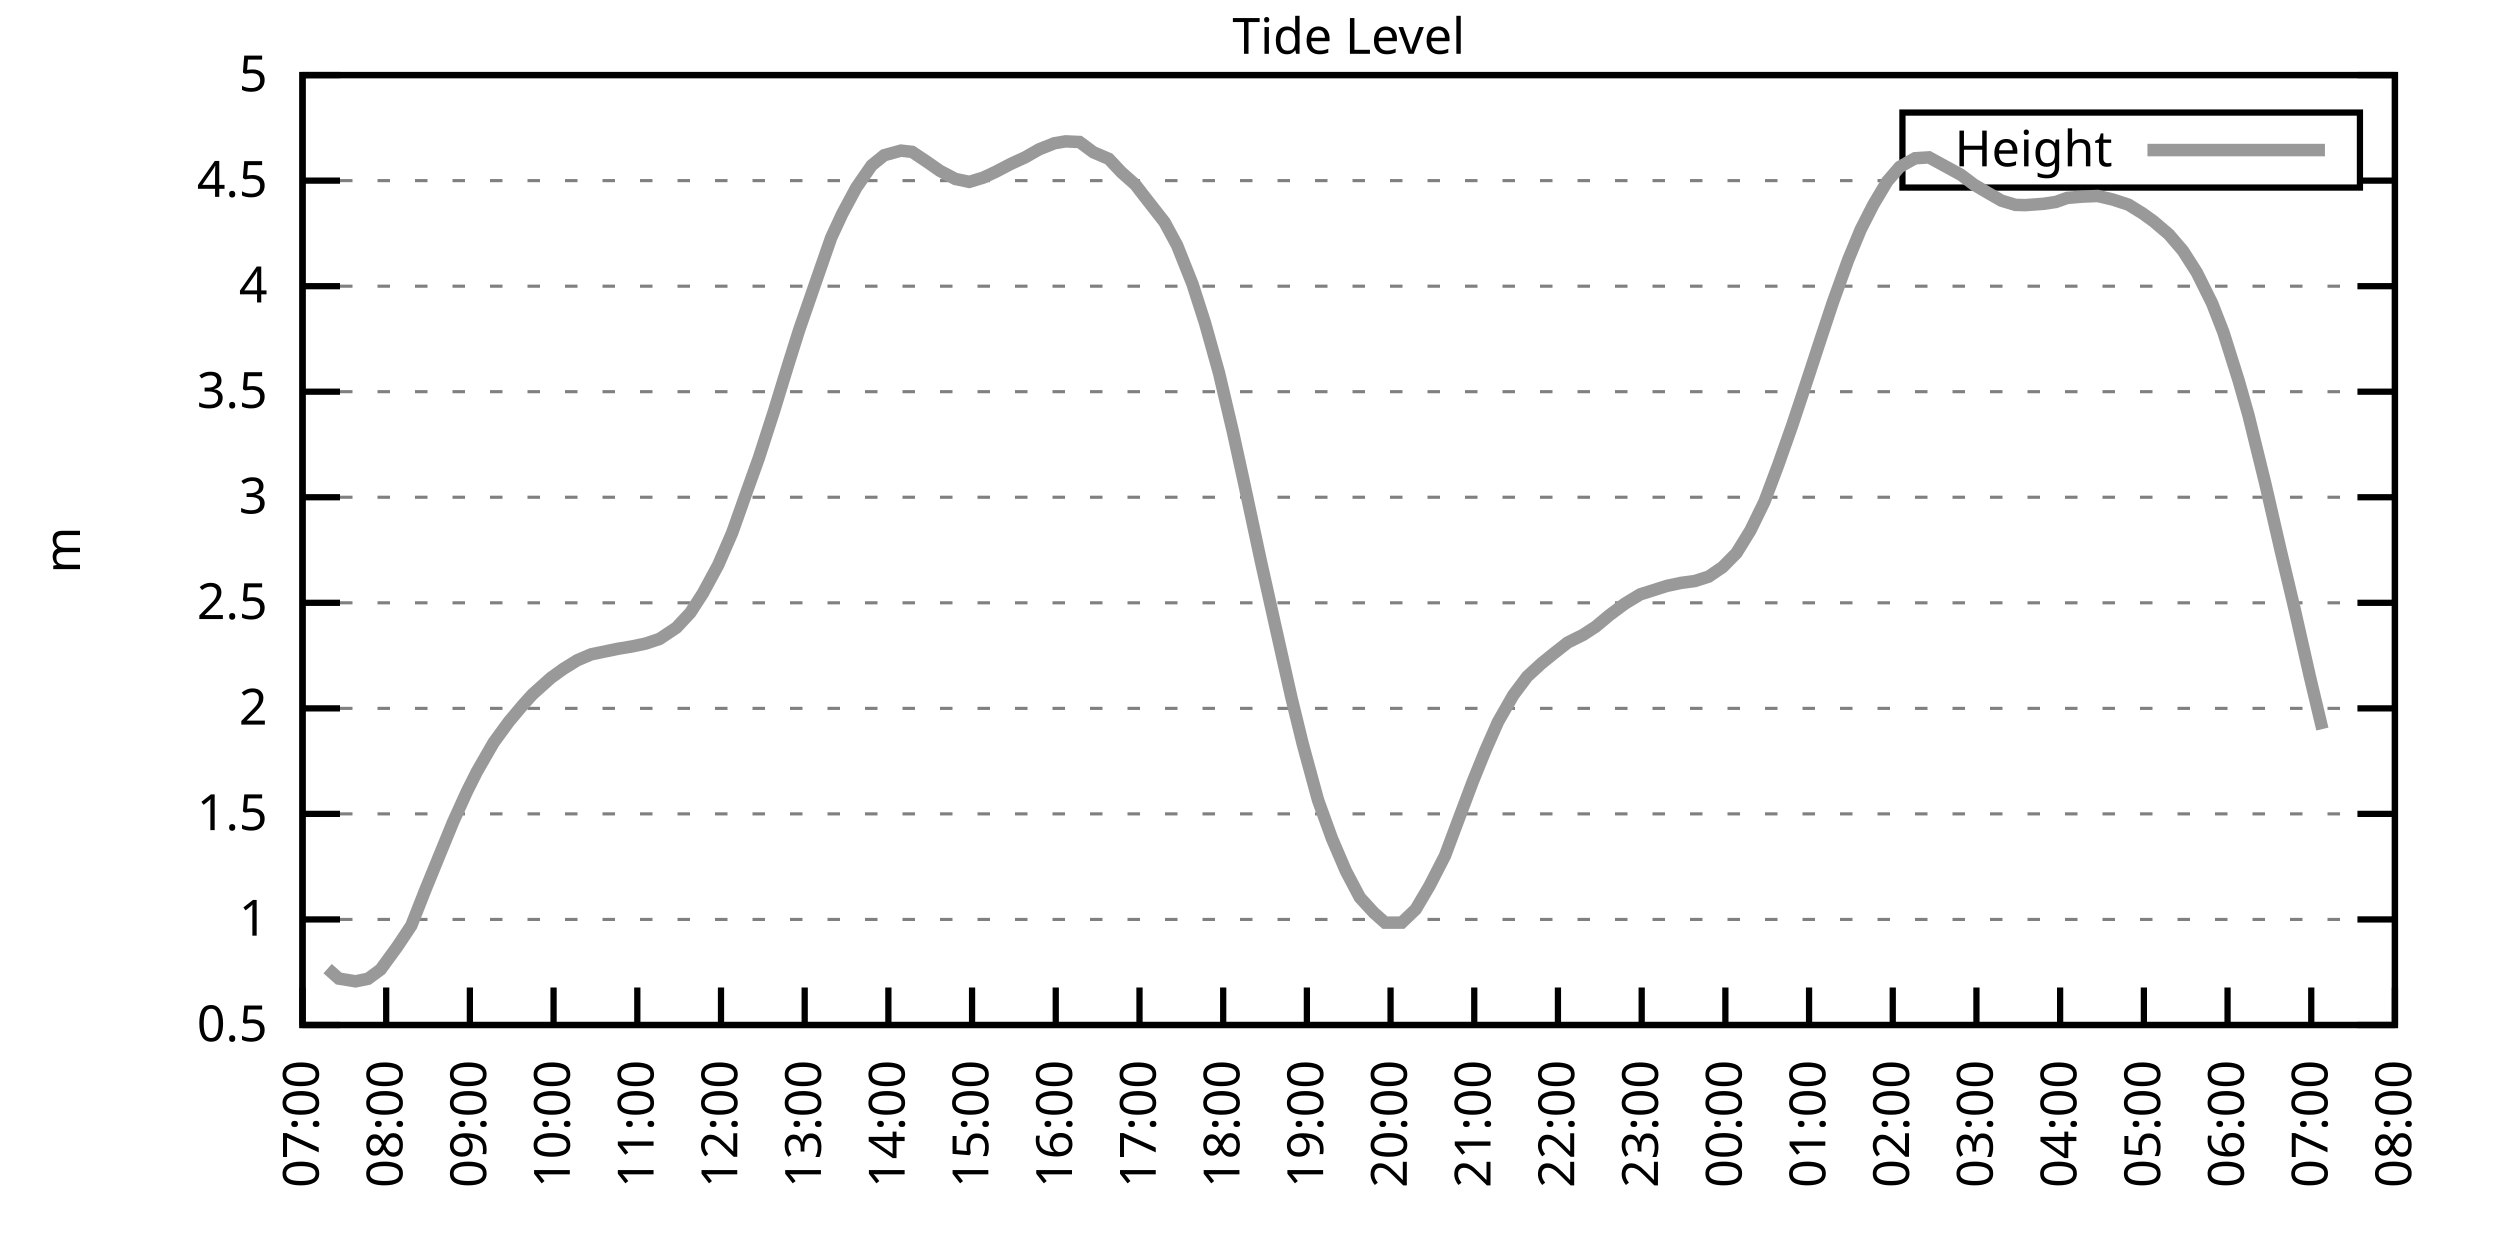
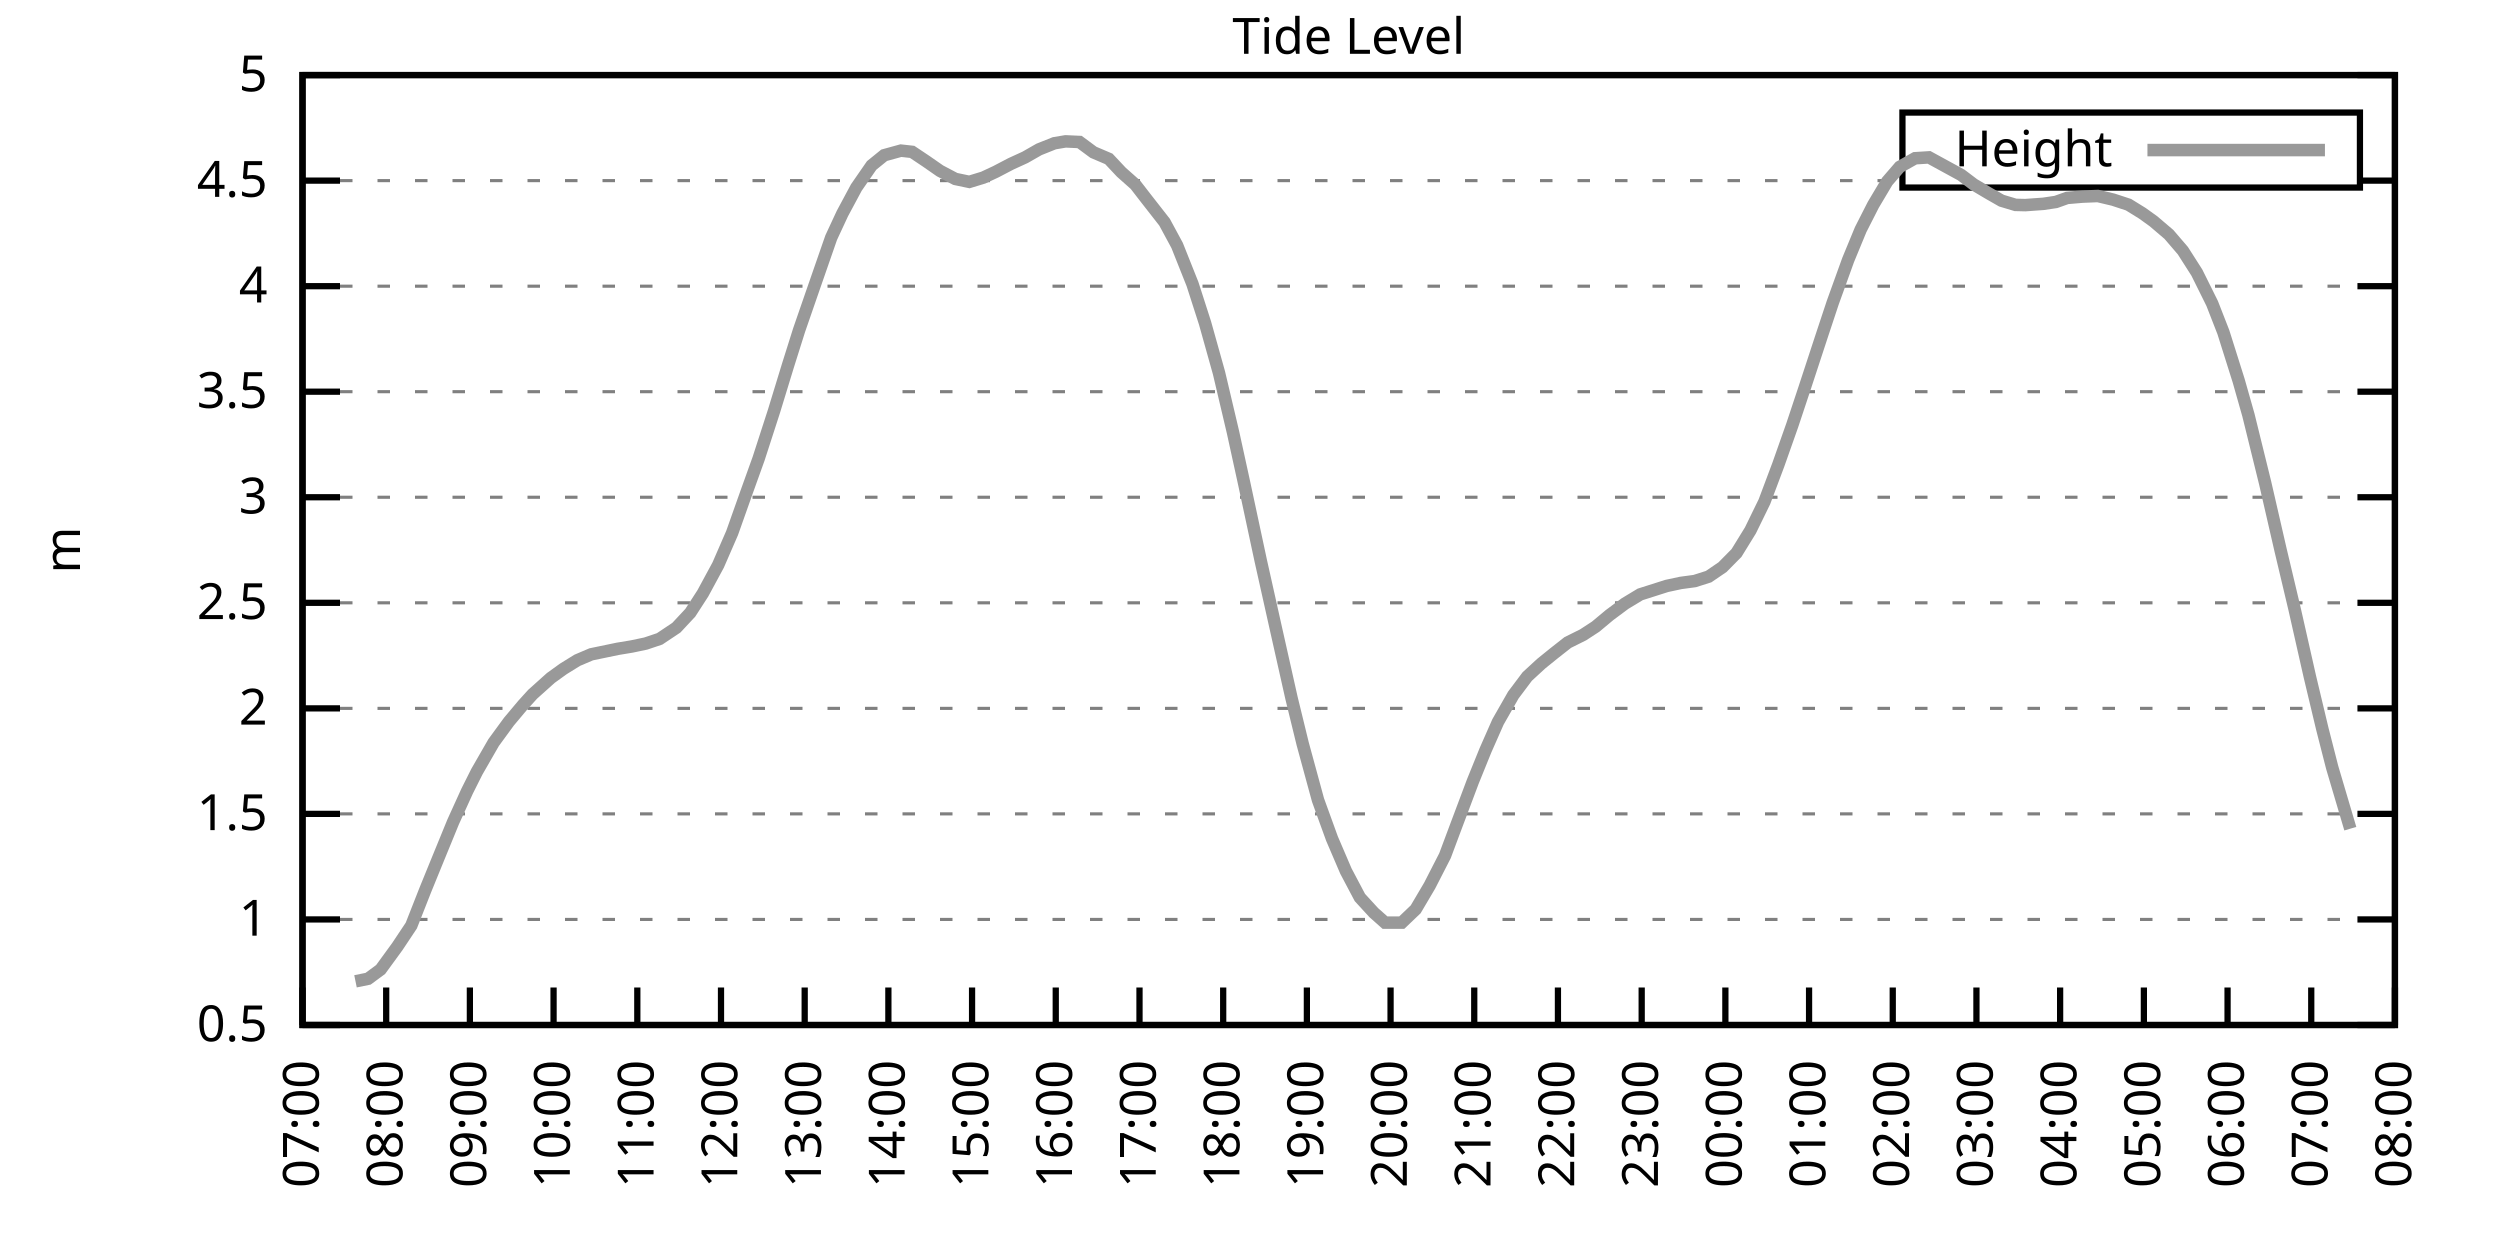
<svg xmlns="http://www.w3.org/2000/svg" xmlns:xlink="http://www.w3.org/1999/xlink" width="400" height="200" viewBox="0 0 400 200">
  <g id="gnuplot_canvas">
    <rect x="0" y="0" width="400" height="200" fill="none" />
    <defs>
      <circle id="gpDot" r="0.5" stroke-width="0.5" stroke="currentColor" />
      <path id="gpPt0" stroke-width="0.333" stroke="currentColor" d="M-1,0 h2 M0,-1 v2" />
      <path id="gpPt1" stroke-width="0.333" stroke="currentColor" d="M-1,-1 L1,1 M1,-1 L-1,1" />
      <path id="gpPt2" stroke-width="0.333" stroke="currentColor" d="M-1,0 L1,0 M0,-1 L0,1 M-1,-1 L1,1 M-1,1 L1,-1" />
      <rect id="gpPt3" stroke-width="0.333" stroke="currentColor" x="-1" y="-1" width="2" height="2" />
      <rect id="gpPt4" stroke-width="0.333" stroke="currentColor" fill="currentColor" x="-1" y="-1" width="2" height="2" />
      <circle id="gpPt5" stroke-width="0.333" stroke="currentColor" cx="0" cy="0" r="1" />
      <use xlink:href="#gpPt5" id="gpPt6" fill="currentColor" stroke="none" />
      <path id="gpPt7" stroke-width="0.333" stroke="currentColor" d="M0,-1.33 L-1.33,0.67 L1.33,0.67 z" />
      <use xlink:href="#gpPt7" id="gpPt8" fill="currentColor" stroke="none" />
      <use xlink:href="#gpPt7" id="gpPt9" stroke="currentColor" transform="rotate(180)" />
      <use xlink:href="#gpPt9" id="gpPt10" fill="currentColor" stroke="none" />
      <use xlink:href="#gpPt3" id="gpPt11" stroke="currentColor" transform="rotate(45)" />
      <use xlink:href="#gpPt11" id="gpPt12" fill="currentColor" stroke="none" />
      <path id="gpPt13" stroke-width="0.333" stroke="currentColor" d="M0,1.330 L1.265,0.411 L0.782,-1.067 L-0.782,-1.076 L-1.265,0.411 z" />
      <use xlink:href="#gpPt13" id="gpPt14" fill="currentColor" stroke="none" />
      <filter id="textbox" filterUnits="objectBoundingBox" x="0" y="0" height="1" width="1">
        <feFlood flood-color="white" flood-opacity="1" result="bgnd" />
        <feComposite in="SourceGraphic" in2="bgnd" operator="atop" />
      </filter>
      <filter id="greybox" filterUnits="objectBoundingBox" x="0" y="0" height="1" width="1">
        <feFlood flood-color="lightgrey" flood-opacity="1" result="grey" />
        <feComposite in="SourceGraphic" in2="grey" operator="atop" />
      </filter>
    </defs>
    <g fill="none" color="white" stroke="currentColor" stroke-width="1.00" stroke-linecap="butt" stroke-linejoin="miter">
</g>
    <g fill="none" color="black" stroke="currentColor" stroke-width="1.00" stroke-linecap="butt" stroke-linejoin="miter">
      <g stroke="none" shape-rendering="crispEdges">
        <polygon fill="rgb(255, 255, 255)" points="48.40,164.00 383.18,164.00 383.18,12.02 48.40,12.02 " />
      </g>
    </g>
    <g fill="none" color="black" stroke="currentColor" stroke-width="1.00" stroke-linecap="butt" stroke-linejoin="miter">
</g>
    <g fill="none" color="black" stroke="black" stroke-width="0.50" stroke-linecap="butt" stroke-linejoin="miter">
</g>
    <g fill="none" color="gray" stroke="currentColor" stroke-width="0.50" stroke-linecap="butt" stroke-linejoin="miter">
      <path stroke="gray" stroke-dasharray="2,4" class="gridline" d="M48.40,164.00 L383.19,164.00  " />
    </g>
    <g fill="none" color="gray" stroke="gray" stroke-width="1.00" stroke-linecap="butt" stroke-linejoin="miter">
</g>
    <g fill="none" color="black" stroke="currentColor" stroke-width="1.00" stroke-linecap="butt" stroke-linejoin="miter">
      <path stroke="black" d="M48.40,164.00 L54.40,164.00 M383.19,164.00 L377.19,164.00  " />
      <g transform="translate(42.80,166.60)" stroke="none" fill="black" font-family="Sans" font-size="8.00" text-anchor="end">
        <text>
          <tspan font-family="Sans"> 0.5</tspan>
        </text>
      </g>
    </g>
    <g fill="none" color="black" stroke="currentColor" stroke-width="1.00" stroke-linecap="butt" stroke-linejoin="miter">
</g>
    <g fill="none" color="black" stroke="black" stroke-width="0.50" stroke-linecap="butt" stroke-linejoin="miter">
</g>
    <g fill="none" color="gray" stroke="currentColor" stroke-width="0.50" stroke-linecap="butt" stroke-linejoin="miter">
      <path stroke="gray" stroke-dasharray="2,4" class="gridline" d="M48.40,147.11 L383.19,147.11  " />
    </g>
    <g fill="none" color="gray" stroke="gray" stroke-width="1.00" stroke-linecap="butt" stroke-linejoin="miter">
</g>
    <g fill="none" color="black" stroke="currentColor" stroke-width="1.00" stroke-linecap="butt" stroke-linejoin="miter">
      <path stroke="black" d="M48.40,147.11 L54.40,147.11 M383.19,147.11 L377.19,147.11  " />
      <g transform="translate(42.80,149.71)" stroke="none" fill="black" font-family="Sans" font-size="8.00" text-anchor="end">
        <text>
          <tspan font-family="Sans"> 1</tspan>
        </text>
      </g>
    </g>
    <g fill="none" color="black" stroke="currentColor" stroke-width="1.00" stroke-linecap="butt" stroke-linejoin="miter">
</g>
    <g fill="none" color="black" stroke="black" stroke-width="0.50" stroke-linecap="butt" stroke-linejoin="miter">
</g>
    <g fill="none" color="gray" stroke="currentColor" stroke-width="0.50" stroke-linecap="butt" stroke-linejoin="miter">
      <path stroke="gray" stroke-dasharray="2,4" class="gridline" d="M48.40,130.22 L383.19,130.22  " />
    </g>
    <g fill="none" color="gray" stroke="gray" stroke-width="1.00" stroke-linecap="butt" stroke-linejoin="miter">
</g>
    <g fill="none" color="black" stroke="currentColor" stroke-width="1.00" stroke-linecap="butt" stroke-linejoin="miter">
      <path stroke="black" d="M48.40,130.22 L54.40,130.22 M383.19,130.22 L377.19,130.22  " />
      <g transform="translate(42.80,132.82)" stroke="none" fill="black" font-family="Sans" font-size="8.00" text-anchor="end">
        <text>
          <tspan font-family="Sans"> 1.5</tspan>
        </text>
      </g>
    </g>
    <g fill="none" color="black" stroke="currentColor" stroke-width="1.00" stroke-linecap="butt" stroke-linejoin="miter">
</g>
    <g fill="none" color="black" stroke="black" stroke-width="0.50" stroke-linecap="butt" stroke-linejoin="miter">
</g>
    <g fill="none" color="gray" stroke="currentColor" stroke-width="0.50" stroke-linecap="butt" stroke-linejoin="miter">
      <path stroke="gray" stroke-dasharray="2,4" class="gridline" d="M48.40,113.34 L383.19,113.34  " />
    </g>
    <g fill="none" color="gray" stroke="gray" stroke-width="1.00" stroke-linecap="butt" stroke-linejoin="miter">
</g>
    <g fill="none" color="black" stroke="currentColor" stroke-width="1.00" stroke-linecap="butt" stroke-linejoin="miter">
      <path stroke="black" d="M48.40,113.34 L54.40,113.34 M383.19,113.34 L377.19,113.34  " />
      <g transform="translate(42.80,115.94)" stroke="none" fill="black" font-family="Sans" font-size="8.00" text-anchor="end">
        <text>
          <tspan font-family="Sans"> 2</tspan>
        </text>
      </g>
    </g>
    <g fill="none" color="black" stroke="currentColor" stroke-width="1.00" stroke-linecap="butt" stroke-linejoin="miter">
</g>
    <g fill="none" color="black" stroke="black" stroke-width="0.50" stroke-linecap="butt" stroke-linejoin="miter">
</g>
    <g fill="none" color="gray" stroke="currentColor" stroke-width="0.50" stroke-linecap="butt" stroke-linejoin="miter">
      <path stroke="gray" stroke-dasharray="2,4" class="gridline" d="M48.40,96.45 L383.19,96.45  " />
    </g>
    <g fill="none" color="gray" stroke="gray" stroke-width="1.00" stroke-linecap="butt" stroke-linejoin="miter">
</g>
    <g fill="none" color="black" stroke="currentColor" stroke-width="1.00" stroke-linecap="butt" stroke-linejoin="miter">
      <path stroke="black" d="M48.40,96.45 L54.40,96.45 M383.19,96.45 L377.19,96.45  " />
      <g transform="translate(42.80,99.05)" stroke="none" fill="black" font-family="Sans" font-size="8.00" text-anchor="end">
        <text>
          <tspan font-family="Sans"> 2.5</tspan>
        </text>
      </g>
    </g>
    <g fill="none" color="black" stroke="currentColor" stroke-width="1.00" stroke-linecap="butt" stroke-linejoin="miter">
</g>
    <g fill="none" color="black" stroke="black" stroke-width="0.50" stroke-linecap="butt" stroke-linejoin="miter">
</g>
    <g fill="none" color="gray" stroke="currentColor" stroke-width="0.50" stroke-linecap="butt" stroke-linejoin="miter">
      <path stroke="gray" stroke-dasharray="2,4" class="gridline" d="M48.40,79.56 L383.19,79.56  " />
    </g>
    <g fill="none" color="gray" stroke="gray" stroke-width="1.00" stroke-linecap="butt" stroke-linejoin="miter">
</g>
    <g fill="none" color="black" stroke="currentColor" stroke-width="1.00" stroke-linecap="butt" stroke-linejoin="miter">
      <path stroke="black" d="M48.40,79.56 L54.40,79.56 M383.19,79.56 L377.19,79.56  " />
      <g transform="translate(42.80,82.16)" stroke="none" fill="black" font-family="Sans" font-size="8.00" text-anchor="end">
        <text>
          <tspan font-family="Sans"> 3</tspan>
        </text>
      </g>
    </g>
    <g fill="none" color="black" stroke="currentColor" stroke-width="1.00" stroke-linecap="butt" stroke-linejoin="miter">
</g>
    <g fill="none" color="black" stroke="black" stroke-width="0.50" stroke-linecap="butt" stroke-linejoin="miter">
</g>
    <g fill="none" color="gray" stroke="currentColor" stroke-width="0.50" stroke-linecap="butt" stroke-linejoin="miter">
      <path stroke="gray" stroke-dasharray="2,4" class="gridline" d="M48.40,62.67 L383.19,62.67  " />
    </g>
    <g fill="none" color="gray" stroke="gray" stroke-width="1.00" stroke-linecap="butt" stroke-linejoin="miter">
</g>
    <g fill="none" color="black" stroke="currentColor" stroke-width="1.00" stroke-linecap="butt" stroke-linejoin="miter">
      <path stroke="black" d="M48.40,62.67 L54.40,62.67 M383.19,62.67 L377.19,62.67  " />
      <g transform="translate(42.80,65.27)" stroke="none" fill="black" font-family="Sans" font-size="8.00" text-anchor="end">
        <text>
          <tspan font-family="Sans"> 3.5</tspan>
        </text>
      </g>
    </g>
    <g fill="none" color="black" stroke="currentColor" stroke-width="1.00" stroke-linecap="butt" stroke-linejoin="miter">
</g>
    <g fill="none" color="black" stroke="black" stroke-width="0.50" stroke-linecap="butt" stroke-linejoin="miter">
</g>
    <g fill="none" color="gray" stroke="currentColor" stroke-width="0.50" stroke-linecap="butt" stroke-linejoin="miter">
      <path stroke="gray" stroke-dasharray="2,4" class="gridline" d="M48.40,45.79 L383.19,45.79  " />
    </g>
    <g fill="none" color="gray" stroke="gray" stroke-width="1.00" stroke-linecap="butt" stroke-linejoin="miter">
</g>
    <g fill="none" color="black" stroke="currentColor" stroke-width="1.00" stroke-linecap="butt" stroke-linejoin="miter">
      <path stroke="black" d="M48.40,45.79 L54.40,45.79 M383.19,45.79 L377.19,45.79  " />
      <g transform="translate(42.80,48.39)" stroke="none" fill="black" font-family="Sans" font-size="8.00" text-anchor="end">
        <text>
          <tspan font-family="Sans"> 4</tspan>
        </text>
      </g>
    </g>
    <g fill="none" color="black" stroke="currentColor" stroke-width="1.00" stroke-linecap="butt" stroke-linejoin="miter">
</g>
    <g fill="none" color="black" stroke="black" stroke-width="0.50" stroke-linecap="butt" stroke-linejoin="miter">
</g>
    <g fill="none" color="gray" stroke="currentColor" stroke-width="0.50" stroke-linecap="butt" stroke-linejoin="miter">
      <path stroke="gray" stroke-dasharray="2,4" class="gridline" d="M48.40,28.90 L304.39,28.90 M377.59,28.90 L383.19,28.90  " />
    </g>
    <g fill="none" color="gray" stroke="gray" stroke-width="1.00" stroke-linecap="butt" stroke-linejoin="miter">
</g>
    <g fill="none" color="black" stroke="currentColor" stroke-width="1.00" stroke-linecap="butt" stroke-linejoin="miter">
      <path stroke="black" d="M48.40,28.90 L54.40,28.90 M383.19,28.90 L377.19,28.90  " />
      <g transform="translate(42.80,31.50)" stroke="none" fill="black" font-family="Sans" font-size="8.00" text-anchor="end">
        <text>
          <tspan font-family="Sans"> 4.5</tspan>
        </text>
      </g>
    </g>
    <g fill="none" color="black" stroke="currentColor" stroke-width="1.00" stroke-linecap="butt" stroke-linejoin="miter">
</g>
    <g fill="none" color="black" stroke="black" stroke-width="0.50" stroke-linecap="butt" stroke-linejoin="miter">
</g>
    <g fill="none" color="gray" stroke="currentColor" stroke-width="0.50" stroke-linecap="butt" stroke-linejoin="miter">
      <path stroke="gray" stroke-dasharray="2,4" class="gridline" d="M48.40,12.01 L383.19,12.01  " />
    </g>
    <g fill="none" color="gray" stroke="gray" stroke-width="1.00" stroke-linecap="butt" stroke-linejoin="miter">
</g>
    <g fill="none" color="black" stroke="currentColor" stroke-width="1.00" stroke-linecap="butt" stroke-linejoin="miter">
      <path stroke="black" d="M48.40,12.01 L54.40,12.01 M383.19,12.01 L377.19,12.01  " />
      <g transform="translate(42.80,14.61)" stroke="none" fill="black" font-family="Sans" font-size="8.00" text-anchor="end">
        <text>
          <tspan font-family="Sans"> 5</tspan>
        </text>
      </g>
    </g>
    <g fill="none" color="black" stroke="currentColor" stroke-width="1.00" stroke-linecap="butt" stroke-linejoin="miter">
      <path stroke="black" d="M48.40,164.00 L48.40,158.00  " />
      <g transform="translate(51.00,169.60) rotate(270.00)" stroke="none" fill="black" font-family="Sans" font-size="8.00" text-anchor="end">
        <text>
          <tspan font-family="Sans">07:00</tspan>
        </text>
      </g>
    </g>
    <g fill="none" color="black" stroke="currentColor" stroke-width="1.00" stroke-linecap="butt" stroke-linejoin="miter">
      <path stroke="black" d="M61.79,164.00 L61.79,158.00  " />
      <g transform="translate(64.39,169.60) rotate(270.00)" stroke="none" fill="black" font-family="Sans" font-size="8.00" text-anchor="end">
        <text>
          <tspan font-family="Sans">08:00</tspan>
        </text>
      </g>
    </g>
    <g fill="none" color="black" stroke="currentColor" stroke-width="1.00" stroke-linecap="butt" stroke-linejoin="miter">
      <path stroke="black" d="M75.18,164.00 L75.18,158.00  " />
      <g transform="translate(77.78,169.60) rotate(270.00)" stroke="none" fill="black" font-family="Sans" font-size="8.00" text-anchor="end">
        <text>
          <tspan font-family="Sans">09:00</tspan>
        </text>
      </g>
    </g>
    <g fill="none" color="black" stroke="currentColor" stroke-width="1.00" stroke-linecap="butt" stroke-linejoin="miter">
      <path stroke="black" d="M88.57,164.00 L88.57,158.00  " />
      <g transform="translate(91.17,169.60) rotate(270.00)" stroke="none" fill="black" font-family="Sans" font-size="8.00" text-anchor="end">
        <text>
          <tspan font-family="Sans">10:00</tspan>
        </text>
      </g>
    </g>
    <g fill="none" color="black" stroke="currentColor" stroke-width="1.00" stroke-linecap="butt" stroke-linejoin="miter">
      <path stroke="black" d="M101.97,164.00 L101.97,158.00  " />
      <g transform="translate(104.57,169.60) rotate(270.00)" stroke="none" fill="black" font-family="Sans" font-size="8.00" text-anchor="end">
        <text>
          <tspan font-family="Sans">11:00</tspan>
        </text>
      </g>
    </g>
    <g fill="none" color="black" stroke="currentColor" stroke-width="1.00" stroke-linecap="butt" stroke-linejoin="miter">
      <path stroke="black" d="M115.36,164.00 L115.36,158.00  " />
      <g transform="translate(117.96,169.60) rotate(270.00)" stroke="none" fill="black" font-family="Sans" font-size="8.00" text-anchor="end">
        <text>
          <tspan font-family="Sans">12:00</tspan>
        </text>
      </g>
    </g>
    <g fill="none" color="black" stroke="currentColor" stroke-width="1.00" stroke-linecap="butt" stroke-linejoin="miter">
      <path stroke="black" d="M128.75,164.00 L128.75,158.00  " />
      <g transform="translate(131.35,169.60) rotate(270.00)" stroke="none" fill="black" font-family="Sans" font-size="8.00" text-anchor="end">
        <text>
          <tspan font-family="Sans">13:00</tspan>
        </text>
      </g>
    </g>
    <g fill="none" color="black" stroke="currentColor" stroke-width="1.00" stroke-linecap="butt" stroke-linejoin="miter">
      <path stroke="black" d="M142.14,164.00 L142.14,158.00  " />
      <g transform="translate(144.74,169.60) rotate(270.00)" stroke="none" fill="black" font-family="Sans" font-size="8.00" text-anchor="end">
        <text>
          <tspan font-family="Sans">14:00</tspan>
        </text>
      </g>
    </g>
    <g fill="none" color="black" stroke="currentColor" stroke-width="1.00" stroke-linecap="butt" stroke-linejoin="miter">
      <path stroke="black" d="M155.53,164.00 L155.53,158.00  " />
      <g transform="translate(158.13,169.60) rotate(270.00)" stroke="none" fill="black" font-family="Sans" font-size="8.00" text-anchor="end">
        <text>
          <tspan font-family="Sans">15:00</tspan>
        </text>
      </g>
    </g>
    <g fill="none" color="black" stroke="currentColor" stroke-width="1.00" stroke-linecap="butt" stroke-linejoin="miter">
      <path stroke="black" d="M168.92,164.00 L168.92,158.00  " />
      <g transform="translate(171.52,169.60) rotate(270.00)" stroke="none" fill="black" font-family="Sans" font-size="8.00" text-anchor="end">
        <text>
          <tspan font-family="Sans">16:00</tspan>
        </text>
      </g>
    </g>
    <g fill="none" color="black" stroke="currentColor" stroke-width="1.00" stroke-linecap="butt" stroke-linejoin="miter">
      <path stroke="black" d="M182.32,164.00 L182.32,158.00  " />
      <g transform="translate(184.92,169.60) rotate(270.00)" stroke="none" fill="black" font-family="Sans" font-size="8.00" text-anchor="end">
        <text>
          <tspan font-family="Sans">17:00</tspan>
        </text>
      </g>
    </g>
    <g fill="none" color="black" stroke="currentColor" stroke-width="1.00" stroke-linecap="butt" stroke-linejoin="miter">
      <path stroke="black" d="M195.71,164.00 L195.71,158.00  " />
      <g transform="translate(198.31,169.60) rotate(270.00)" stroke="none" fill="black" font-family="Sans" font-size="8.00" text-anchor="end">
        <text>
          <tspan font-family="Sans">18:00</tspan>
        </text>
      </g>
    </g>
    <g fill="none" color="black" stroke="currentColor" stroke-width="1.00" stroke-linecap="butt" stroke-linejoin="miter">
      <path stroke="black" d="M209.10,164.00 L209.10,158.00  " />
      <g transform="translate(211.70,169.60) rotate(270.00)" stroke="none" fill="black" font-family="Sans" font-size="8.00" text-anchor="end">
        <text>
          <tspan font-family="Sans">19:00</tspan>
        </text>
      </g>
    </g>
    <g fill="none" color="black" stroke="currentColor" stroke-width="1.00" stroke-linecap="butt" stroke-linejoin="miter">
      <path stroke="black" d="M222.49,164.00 L222.49,158.00  " />
      <g transform="translate(225.09,169.60) rotate(270.00)" stroke="none" fill="black" font-family="Sans" font-size="8.00" text-anchor="end">
        <text>
          <tspan font-family="Sans">20:00</tspan>
        </text>
      </g>
    </g>
    <g fill="none" color="black" stroke="currentColor" stroke-width="1.00" stroke-linecap="butt" stroke-linejoin="miter">
      <path stroke="black" d="M235.88,164.00 L235.88,158.00  " />
      <g transform="translate(238.48,169.60) rotate(270.00)" stroke="none" fill="black" font-family="Sans" font-size="8.00" text-anchor="end">
        <text>
          <tspan font-family="Sans">21:00</tspan>
        </text>
      </g>
    </g>
    <g fill="none" color="black" stroke="currentColor" stroke-width="1.00" stroke-linecap="butt" stroke-linejoin="miter">
      <path stroke="black" d="M249.27,164.00 L249.27,158.00  " />
      <g transform="translate(251.87,169.60) rotate(270.00)" stroke="none" fill="black" font-family="Sans" font-size="8.00" text-anchor="end">
        <text>
          <tspan font-family="Sans">22:00</tspan>
        </text>
      </g>
    </g>
    <g fill="none" color="black" stroke="currentColor" stroke-width="1.00" stroke-linecap="butt" stroke-linejoin="miter">
      <path stroke="black" d="M262.67,164.00 L262.67,158.00  " />
      <g transform="translate(265.27,169.60) rotate(270.00)" stroke="none" fill="black" font-family="Sans" font-size="8.00" text-anchor="end">
        <text>
          <tspan font-family="Sans">23:00</tspan>
        </text>
      </g>
    </g>
    <g fill="none" color="black" stroke="currentColor" stroke-width="1.00" stroke-linecap="butt" stroke-linejoin="miter">
      <path stroke="black" d="M276.06,164.00 L276.06,158.00  " />
      <g transform="translate(278.66,169.60) rotate(270.00)" stroke="none" fill="black" font-family="Sans" font-size="8.00" text-anchor="end">
        <text>
          <tspan font-family="Sans">00:00</tspan>
        </text>
      </g>
    </g>
    <g fill="none" color="black" stroke="currentColor" stroke-width="1.00" stroke-linecap="butt" stroke-linejoin="miter">
      <path stroke="black" d="M289.45,164.00 L289.45,158.00  " />
      <g transform="translate(292.05,169.60) rotate(270.00)" stroke="none" fill="black" font-family="Sans" font-size="8.00" text-anchor="end">
        <text>
          <tspan font-family="Sans">01:00</tspan>
        </text>
      </g>
    </g>
    <g fill="none" color="black" stroke="currentColor" stroke-width="1.00" stroke-linecap="butt" stroke-linejoin="miter">
      <path stroke="black" d="M302.84,164.00 L302.84,158.00  " />
      <g transform="translate(305.44,169.60) rotate(270.00)" stroke="none" fill="black" font-family="Sans" font-size="8.00" text-anchor="end">
        <text>
          <tspan font-family="Sans">02:00</tspan>
        </text>
      </g>
    </g>
    <g fill="none" color="black" stroke="currentColor" stroke-width="1.00" stroke-linecap="butt" stroke-linejoin="miter">
      <path stroke="black" d="M316.23,164.00 L316.23,158.00  " />
      <g transform="translate(318.83,169.60) rotate(270.00)" stroke="none" fill="black" font-family="Sans" font-size="8.00" text-anchor="end">
        <text>
          <tspan font-family="Sans">03:00</tspan>
        </text>
      </g>
    </g>
    <g fill="none" color="black" stroke="currentColor" stroke-width="1.00" stroke-linecap="butt" stroke-linejoin="miter">
      <path stroke="black" d="M329.62,164.00 L329.62,158.00  " />
      <g transform="translate(332.22,169.60) rotate(270.00)" stroke="none" fill="black" font-family="Sans" font-size="8.00" text-anchor="end">
        <text>
          <tspan font-family="Sans">04:00</tspan>
        </text>
      </g>
    </g>
    <g fill="none" color="black" stroke="currentColor" stroke-width="1.00" stroke-linecap="butt" stroke-linejoin="miter">
      <path stroke="black" d="M343.02,164.00 L343.02,158.00  " />
      <g transform="translate(345.62,169.60) rotate(270.00)" stroke="none" fill="black" font-family="Sans" font-size="8.00" text-anchor="end">
        <text>
          <tspan font-family="Sans">05:00</tspan>
        </text>
      </g>
    </g>
    <g fill="none" color="black" stroke="currentColor" stroke-width="1.00" stroke-linecap="butt" stroke-linejoin="miter">
      <path stroke="black" d="M356.41,164.00 L356.41,158.00  " />
      <g transform="translate(359.01,169.60) rotate(270.00)" stroke="none" fill="black" font-family="Sans" font-size="8.00" text-anchor="end">
        <text>
          <tspan font-family="Sans">06:00</tspan>
        </text>
      </g>
    </g>
    <g fill="none" color="black" stroke="currentColor" stroke-width="1.00" stroke-linecap="butt" stroke-linejoin="miter">
      <path stroke="black" d="M369.80,164.00 L369.80,158.00  " />
      <g transform="translate(372.40,169.60) rotate(270.00)" stroke="none" fill="black" font-family="Sans" font-size="8.00" text-anchor="end">
        <text>
          <tspan font-family="Sans">07:00</tspan>
        </text>
      </g>
    </g>
    <g fill="none" color="black" stroke="currentColor" stroke-width="1.00" stroke-linecap="butt" stroke-linejoin="miter">
      <path stroke="black" d="M383.19,164.00 L383.19,158.00  " />
      <g transform="translate(385.79,169.60) rotate(270.00)" stroke="none" fill="black" font-family="Sans" font-size="8.00" text-anchor="end">
        <text>
          <tspan font-family="Sans">08:00</tspan>
        </text>
      </g>
    </g>
    <g fill="none" color="black" stroke="currentColor" stroke-width="1.00" stroke-linecap="butt" stroke-linejoin="miter">
</g>
    <g fill="none" color="black" stroke="currentColor" stroke-width="1.00" stroke-linecap="butt" stroke-linejoin="miter">
      <path stroke="black" d="M48.40,12.01 L48.40,164.00 L383.19,164.00 L383.19,12.01 L48.40,12.01 Z  " />
    </g>
    <g fill="none" color="black" stroke="currentColor" stroke-width="1.00" stroke-linecap="butt" stroke-linejoin="miter">
</g>
    <g fill="none" color="black" stroke="currentColor" stroke-width="1.00" stroke-linecap="butt" stroke-linejoin="miter">
      <path stroke="black" d="M304.39,30.01 L304.39,18.01 L377.59,18.01 L377.59,30.01 L304.39,30.01 Z  " />
    </g>
    <g id="Tide_level_plot_1">
      <g fill="none" color="white" stroke="black" stroke-width="2.00" stroke-linecap="butt" stroke-linejoin="miter">
</g>
      <g fill="none" color="black" stroke="currentColor" stroke-width="2.00" stroke-linecap="butt" stroke-linejoin="miter">
        <g transform="translate(337.99,26.61)" stroke="none" fill="black" font-family="Sans" font-size="8.00" text-anchor="end">
          <text>
            <tspan font-family="Sans">Height</tspan>
          </text>
        </g>
      </g>
      <g fill="none" color="black" stroke="currentColor" stroke-width="2.00" stroke-linecap="butt" stroke-linejoin="miter">
-         <path stroke="rgb(153, 153, 153)" d="M343.59,24.01 L371.99,24.01 M52.42,154.98 L54.20,156.57 L56.88,157.01 L58.89,156.60 L60.90,155.12 L63.58,151.44   L65.81,148.09 L68.04,142.42 L69.83,138.03 L72.50,131.51 L74.74,126.58 L76.30,123.47 L78.98,118.81 L81.43,115.46   L83.66,112.80 L85.23,111.07 L88.13,108.47 L90.14,107.02 L92.37,105.64 L94.60,104.69 L97.06,104.18 L98.84,103.81   L101.07,103.44 L103.31,102.97 L105.54,102.22 L108.22,100.43 L110.45,98.04 L112.46,94.93 L114.91,90.40 L117.14,85.27   L119.38,78.95 L121.38,73.38 L123.84,65.78 L126.07,58.49 L127.86,52.81 L129.87,47.00 L132.99,38.02 L134.78,34.17   L137.01,30.01 L139.46,26.47 L141.47,24.84 L144.15,24.10 L145.94,24.30 L148.17,25.79 L150.40,27.34 L152.85,28.63   L155.09,29.10 L157.32,28.42 L159.33,27.48 L161.78,26.20 L164.01,25.18 L166.25,23.90 L168.70,22.92 L170.49,22.62   L172.72,22.72 L174.95,24.37 L177.41,25.42 L179.41,27.55 L181.65,29.54 L183.43,31.84 L186.33,35.55 L188.34,39.27   L190.80,45.45 L192.81,51.70 L195.04,59.67 L197.27,69.12 L199.06,77.30 L201.73,89.76 L204.19,100.77 L206.64,111.68   L208.43,119.01 L210.88,128.00 L213.12,134.18 L215.35,139.38 L217.58,143.60 L219.81,146.03 L221.60,147.62 L224.28,147.62   L226.51,145.49 L228.74,141.71 L231.20,136.91 L232.98,132.15 L235.66,125.02 L237.67,120.06 L239.68,115.50 L242.13,111.21   L244.36,108.24 L246.60,106.18 L248.60,104.56 L250.84,102.80 L253.29,101.58 L255.30,100.27 L257.53,98.41 L259.99,96.58   L262.44,95.10 L264.67,94.39 L266.68,93.75 L268.92,93.27 L271.15,92.97 L273.38,92.26 L275.61,90.74 L277.84,88.48   L280.07,84.86 L282.31,80.27 L284.54,74.33 L286.77,68.01 L288.78,61.96 L291.46,53.79 L293.24,48.42 L295.70,41.60   L297.71,36.73 L299.72,32.78 L301.95,29.03 L303.96,26.70 L306.41,25.32 L308.64,25.18 L313.78,27.99 L315.79,29.51   L318.24,30.96 L320.25,32.11 L322.48,32.78 L324.04,32.82 L326.95,32.61 L328.95,32.31 L330.74,31.67 L333.19,31.46   L335.65,31.36 L338.10,31.94 L340.56,32.75 L342.79,34.13 L344.58,35.42 L347.03,37.51 L349.26,40.11 L351.50,43.62   L353.95,48.56 L355.74,53.15 L358.19,60.92 L359.75,66.42 L362.43,77.30 L364.89,88.00 L367.12,97.39 L369.58,108.27   L371.58,116.65  " />
+         <path stroke="rgb(153, 153, 153)" d="M343.59,24.01 L371.99,24.01 M56.88,157.01 L58.89,156.60 L60.90,155.12 L63.58,151.44 L65.81,148.09 L68.04,142.42   L69.83,138.03 L72.50,131.51 L74.74,126.58 L76.30,123.47 L78.98,118.81 L81.43,115.46 L83.66,112.80 L85.23,111.07   L88.13,108.47 L90.14,107.02 L92.37,105.64 L94.60,104.69 L97.06,104.18 L98.84,103.81 L101.07,103.44 L103.31,102.97   L105.54,102.22 L108.22,100.43 L110.45,98.04 L112.46,94.93 L114.91,90.40 L117.14,85.27 L119.38,78.95 L121.38,73.38   L123.84,65.78 L126.07,58.49 L127.86,52.81 L129.87,47.00 L132.99,38.02 L134.78,34.17 L137.01,30.01 L139.46,26.47   L141.47,24.84 L144.15,24.10 L145.94,24.30 L148.17,25.79 L150.40,27.34 L152.85,28.63 L155.09,29.10 L157.32,28.42   L159.33,27.48 L161.78,26.20 L164.01,25.18 L166.25,23.90 L168.70,22.92 L170.49,22.62 L172.72,22.72 L174.95,24.37   L177.41,25.42 L179.41,27.55 L181.65,29.54 L183.43,31.84 L186.33,35.55 L188.34,39.27 L190.80,45.45 L192.81,51.70   L195.04,59.67 L197.27,69.12 L199.06,77.30 L201.73,89.76 L204.19,100.77 L206.64,111.68 L208.43,119.01 L210.88,128.00   L213.12,134.18 L215.35,139.38 L217.58,143.60 L219.81,146.03 L221.60,147.62 L224.28,147.62 L226.51,145.49 L228.74,141.71   L231.20,136.91 L232.98,132.15 L235.66,125.02 L237.67,120.06 L239.68,115.50 L242.13,111.21 L244.36,108.24 L246.60,106.18   L248.60,104.56 L250.84,102.80 L253.29,101.58 L255.30,100.27 L257.53,98.41 L259.99,96.58 L262.44,95.10 L264.67,94.39   L266.68,93.75 L268.92,93.27 L271.15,92.97 L273.38,92.26 L275.61,90.74 L277.84,88.48 L280.07,84.86 L282.31,80.27   L284.54,74.33 L286.77,68.01 L288.78,61.96 L291.46,53.79 L293.24,48.42 L295.70,41.60 L297.71,36.73 L299.72,32.78   L301.95,29.03 L303.96,26.70 L306.41,25.32 L308.64,25.18 L313.78,27.99 L315.79,29.51 L318.24,30.96 L320.25,32.11   L322.48,32.78 L324.04,32.82 L326.95,32.61 L328.95,32.31 L330.74,31.67 L333.19,31.46 L335.65,31.36 L338.10,31.94   L340.56,32.75 L342.79,34.13 L344.58,35.42 L347.03,37.51 L349.26,40.11 L351.50,43.62 L353.95,48.56 L355.74,53.15   L358.19,60.92 L359.75,66.42 L362.43,77.30 L364.89,88.00 L367.12,97.39 L369.58,108.27 L371.58,116.65 L373.15,122.79   L376.05,132.59  " />
      </g>
    </g>
    <g fill="none" color="black" stroke="currentColor" stroke-width="2.00" stroke-linecap="butt" stroke-linejoin="miter">
</g>
    <g fill="none" color="black" stroke="black" stroke-width="1.00" stroke-linecap="butt" stroke-linejoin="miter">
</g>
    <g fill="none" color="black" stroke="currentColor" stroke-width="1.00" stroke-linecap="butt" stroke-linejoin="miter">
      <path stroke="black" d="M48.40,12.01 L48.40,164.00 L383.19,164.00 L383.19,12.01 L48.40,12.01 Z  " />
      <g transform="translate(12.80,88.01) rotate(270.00)" stroke="none" fill="black" font-family="Sans" font-size="8.00" text-anchor="middle">
        <text>
          <tspan font-family="Sans">m</tspan>
        </text>
      </g>
    </g>
    <g fill="none" color="black" stroke="currentColor" stroke-width="1.00" stroke-linecap="butt" stroke-linejoin="miter">
</g>
    <g fill="none" color="black" stroke="currentColor" stroke-width="1.00" stroke-linecap="butt" stroke-linejoin="miter">
      <g transform="translate(215.79,8.61)" stroke="none" fill="black" font-family="Sans" font-size="8.00" text-anchor="middle">
        <text>
          <tspan font-family="Sans">Tide Level</tspan>
        </text>
      </g>
    </g>
    <g fill="none" color="black" stroke="currentColor" stroke-width="1.00" stroke-linecap="butt" stroke-linejoin="miter">
</g>
  </g>
</svg>
